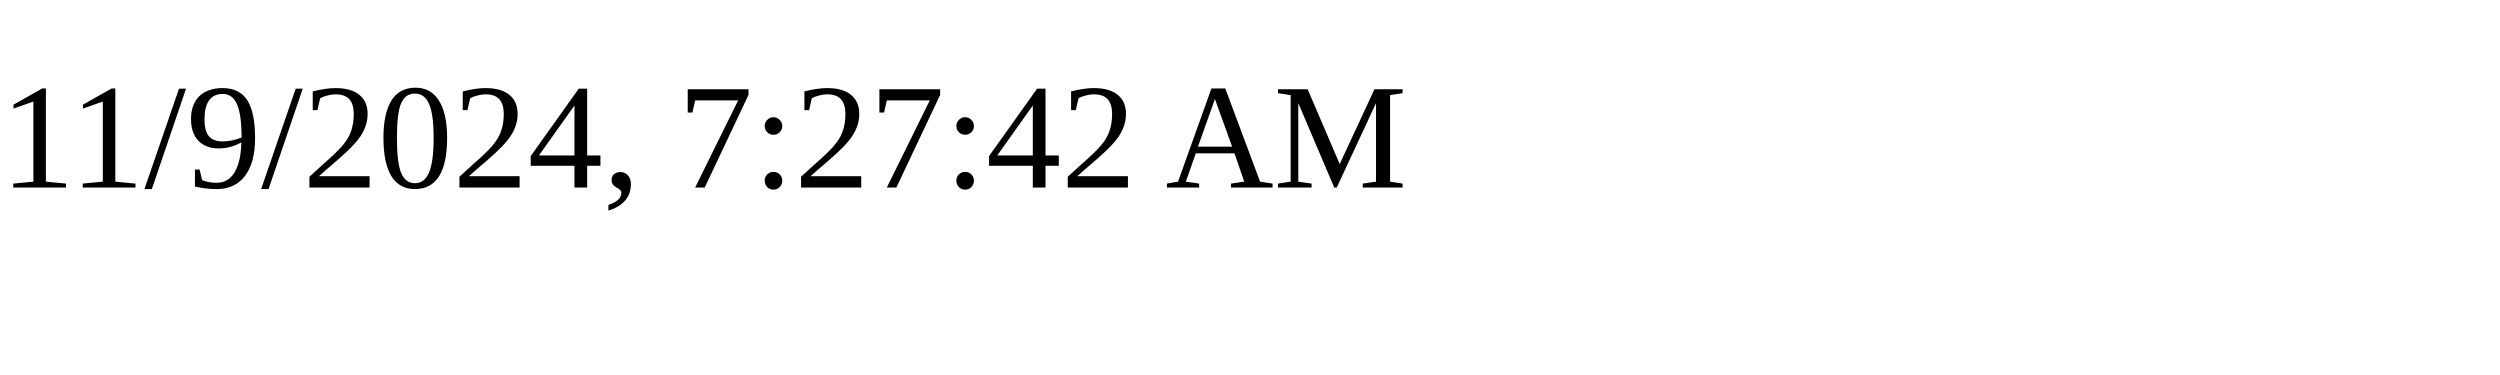
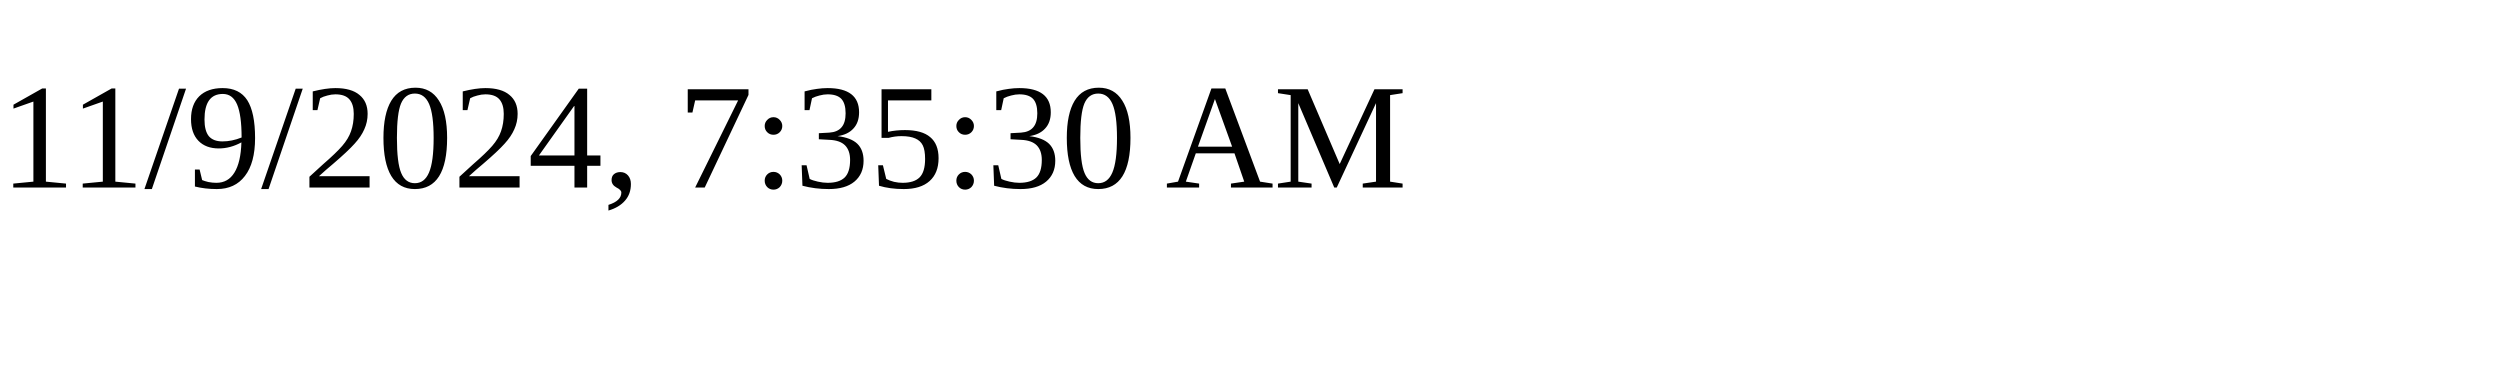
<svg xmlns="http://www.w3.org/2000/svg" height="30" width="200">
-   <text x="0" y="15">11/9/2024, 7:27:42 AM</text>
+   <text x="0" y="15">11/9/2024, 7:35:30 AM</text>
</svg>
